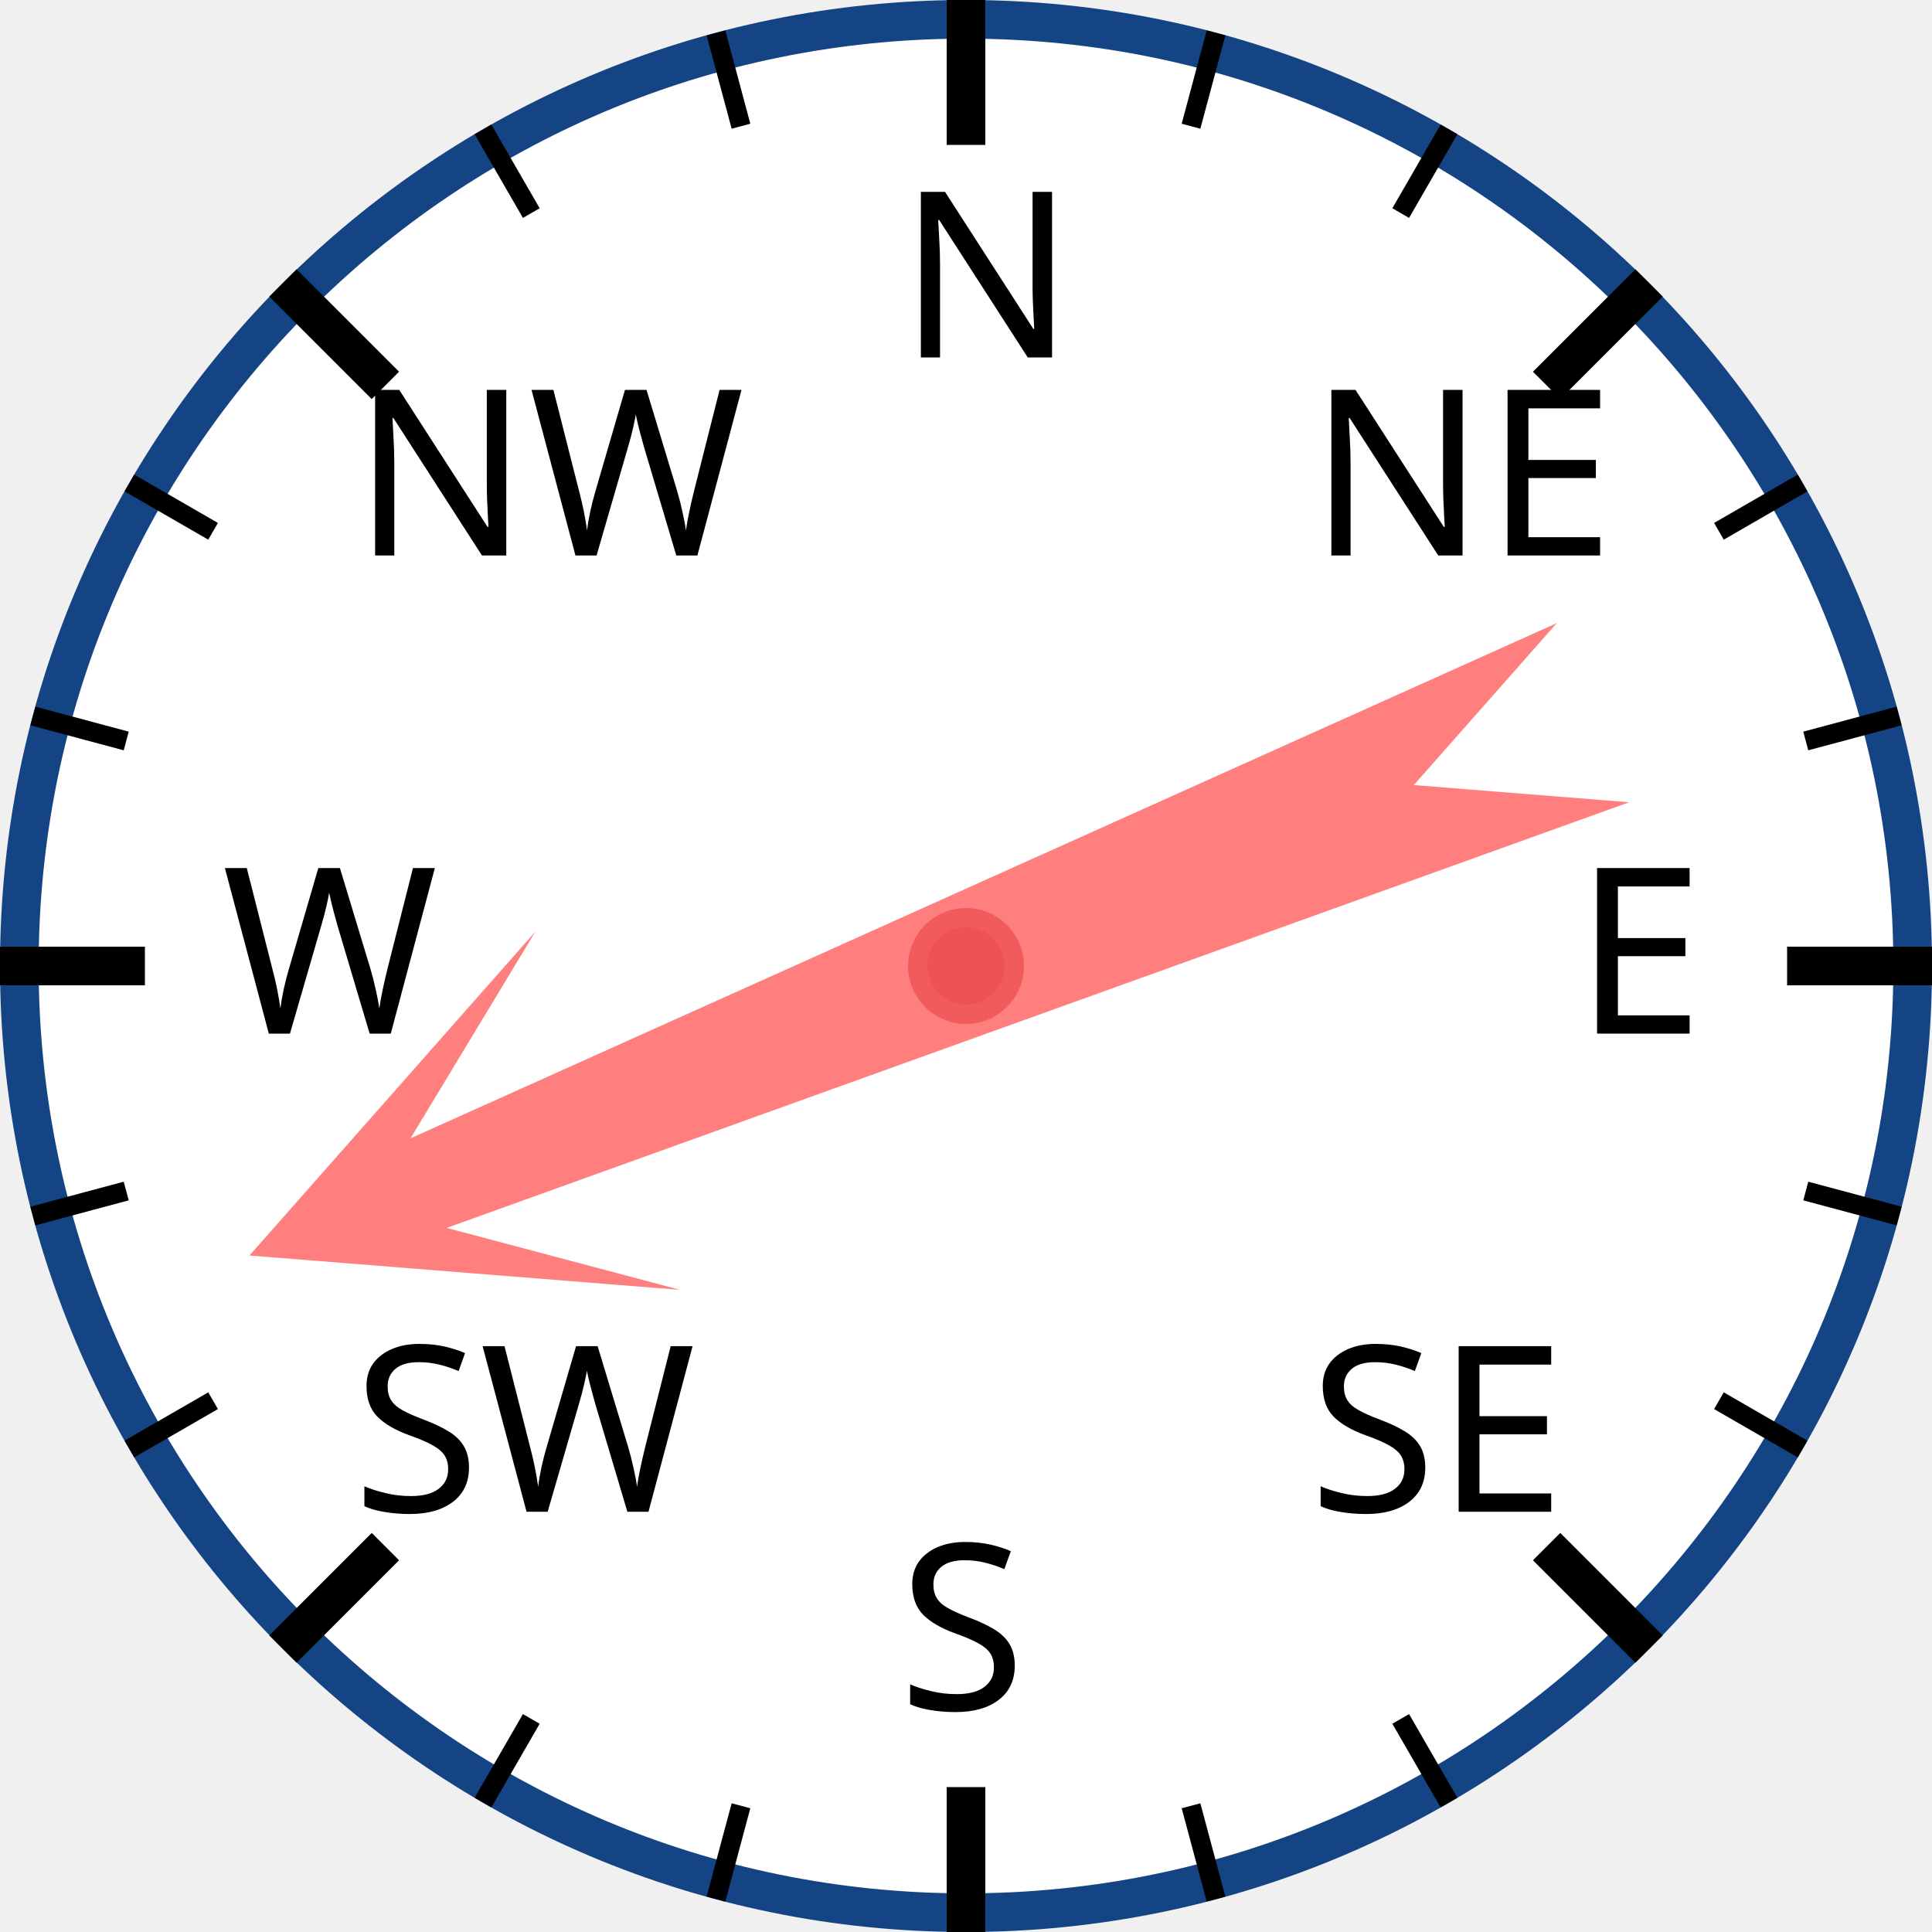
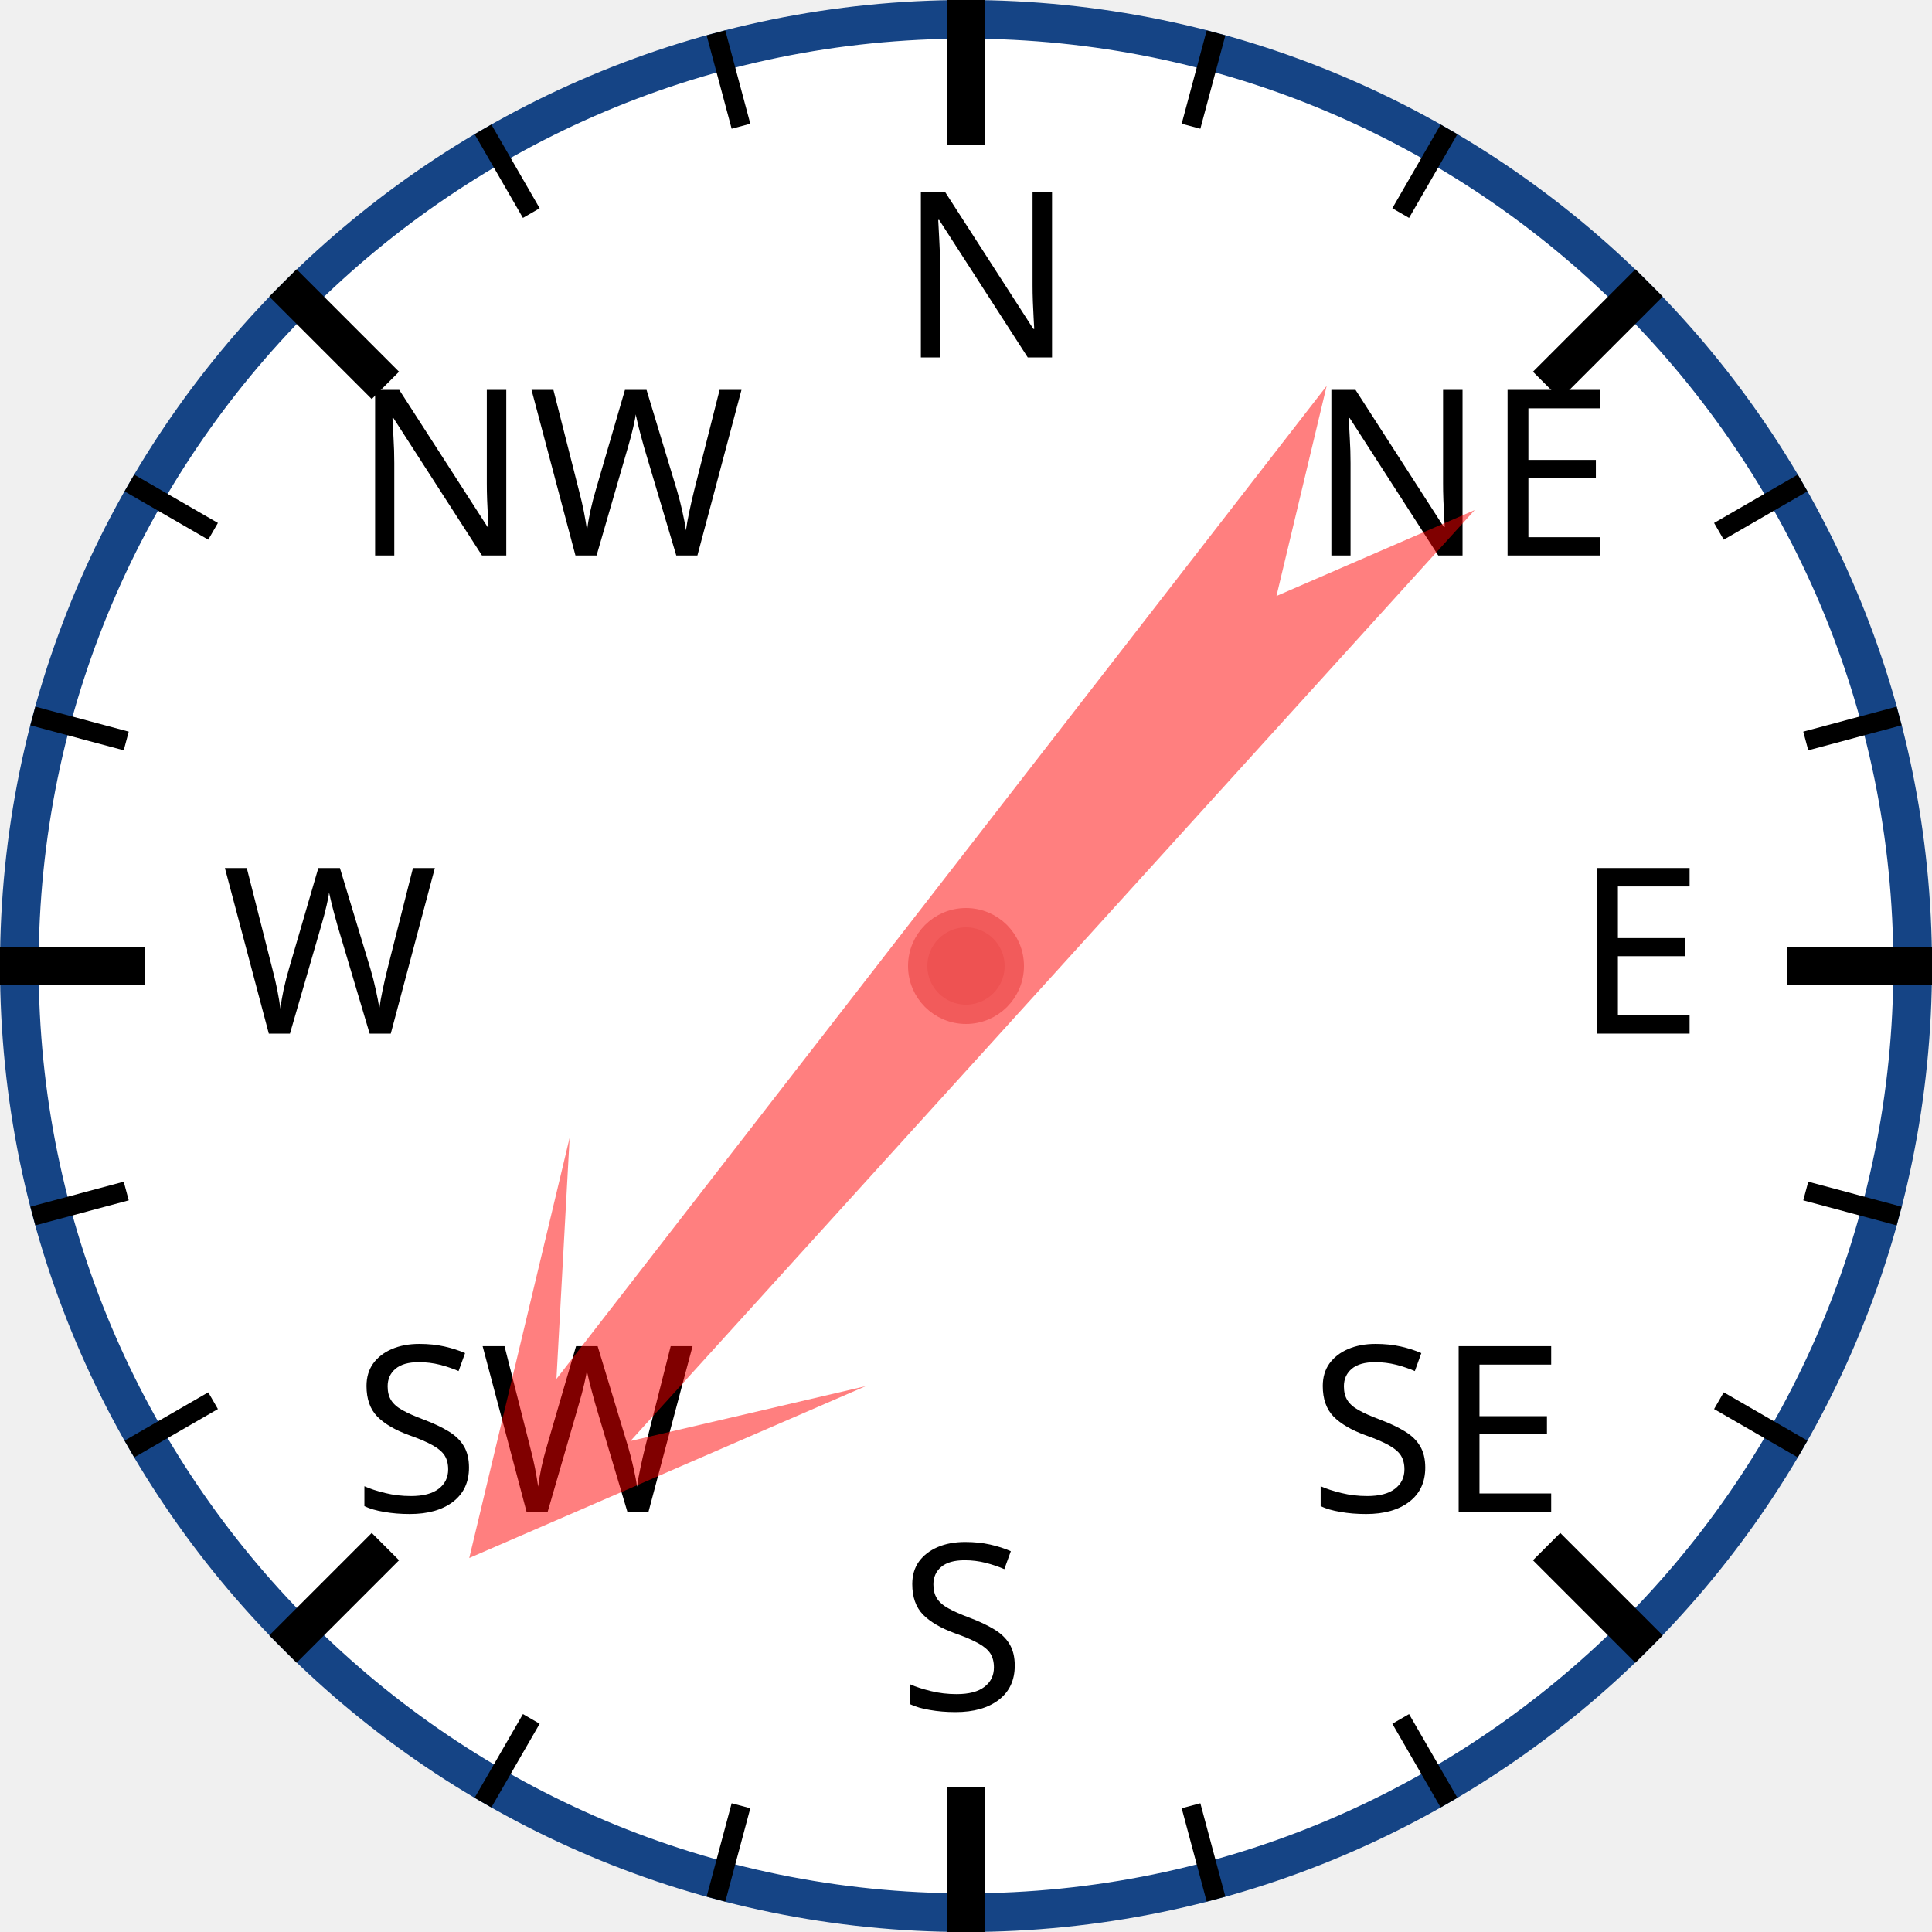
<svg xmlns="http://www.w3.org/2000/svg" width="120px" height="120px" viewBox="0 0 200 200">
  <circle cx="100" cy="100" r="98" style="fill: white; stroke: #154485; stroke-width: 4;" />
  <text x="93.0" y="37.0" style="font-family: sans-serif; font-size: 18pt;">N</text>
  <line x1="100.0" y1="0.0" x2="100.0" y2="15.0" style="stroke: black; stroke-width: 4;" />
  <line x1="74.118" y1="3.407" x2="76.706" y2="13.067" style="stroke: black; stroke-width: 2;" />
  <line x1="50" y1="13.397" x2="55" y2="22.058" style="stroke: black; stroke-width: 2;" />
  <text x="36.503" y="57.503" style="font-family: sans-serif; font-size: 18pt;">NW</text>
  <line x1="29.289" y1="29.289" x2="39.896" y2="39.896" style="stroke: black; stroke-width: 4;" />
  <line x1="13.397" y1="50" x2="22.058" y2="55" style="stroke: black; stroke-width: 2;" />
  <line x1="3.407" y1="74.118" x2="13.067" y2="76.706" style="stroke: black; stroke-width: 2;" />
  <text x="23.0" y="107.0" style="font-family: sans-serif; font-size: 18pt;">W</text>
  <line x1="0.0" y1="100.0" x2="15.0" y2="100.0" style="stroke: black; stroke-width: 4;" />
  <line x1="3.407" y1="125.882" x2="13.067" y2="123.294" style="stroke: black; stroke-width: 2;" />
  <line x1="13.397" y1="150" x2="22.058" y2="145" style="stroke: black; stroke-width: 2;" />
  <text x="36.503" y="156.497" style="font-family: sans-serif; font-size: 18pt;">SW</text>
  <line x1="29.289" y1="170.711" x2="39.896" y2="160.104" style="stroke: black; stroke-width: 4;" />
  <line x1="50" y1="186.603" x2="55" y2="177.942" style="stroke: black; stroke-width: 2;" />
  <line x1="74.118" y1="196.593" x2="76.706" y2="186.933" style="stroke: black; stroke-width: 2;" />
  <text x="93" y="177.0" style="font-family: sans-serif; font-size: 18pt;">S</text>
  <line x1="100" y1="200.0" x2="100" y2="185.0" style="stroke: black; stroke-width: 4;" />
  <line x1="125.882" y1="196.593" x2="123.294" y2="186.933" style="stroke: black; stroke-width: 2;" />
  <line x1="150.0" y1="186.603" x2="145.0" y2="177.942" style="stroke: black; stroke-width: 2;" />
  <text x="135.497" y="156.497" style="font-family: sans-serif; font-size: 18pt;">SE</text>
  <line x1="170.711" y1="170.711" x2="160.104" y2="160.104" style="stroke: black; stroke-width: 4;" />
  <line x1="186.603" y1="150" x2="177.942" y2="145" style="stroke: black; stroke-width: 2;" />
  <line x1="196.593" y1="125.882" x2="186.933" y2="123.294" style="stroke: black; stroke-width: 2;" />
  <text x="163.0" y="107" style="font-family: sans-serif; font-size: 18pt;">E</text>
  <line x1="200.0" y1="100" x2="185.0" y2="100" style="stroke: black; stroke-width: 4;" />
  <line x1="196.593" y1="74.118" x2="186.933" y2="76.706" style="stroke: black; stroke-width: 2;" />
  <line x1="186.603" y1="50" x2="177.942" y2="55" style="stroke: black; stroke-width: 2;" />
  <text x="135.497" y="57.503" style="font-family: sans-serif; font-size: 18pt;">NE</text>
  <line x1="170.711" y1="29.289" x2="160.104" y2="39.896" style="stroke: black; stroke-width: 4;" />
  <line x1="150" y1="13.397" x2="145" y2="22.058" style="stroke: black; stroke-width: 2;" />
  <line x1="125.882" y1="3.407" x2="123.294" y2="13.067" style="stroke: black; stroke-width: 2;" />
-   <polygon points="100 20 120 60 105 40 110 170 100 150 90 170 95 40 80 60" style="fill: red; fill-opacity: 0.5;" transform="rotate(248,100,100)" />
+   <polygon points="100 20 120 60 105 40 110 170 100 150 90 170 95 40 80 60" style="fill: red; fill-opacity: 0.5;" transform="rotate(220,100,100)" />
  <circle cx="100" cy="100" r="5" style="fill: #EE5252; stroke: #F25B5B; stroke-width: 2;" />
</svg>
